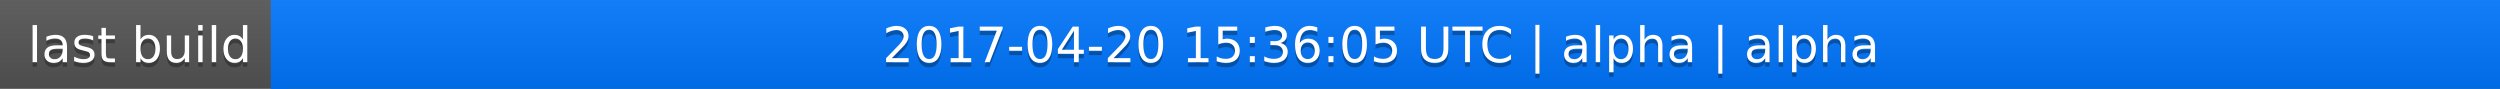
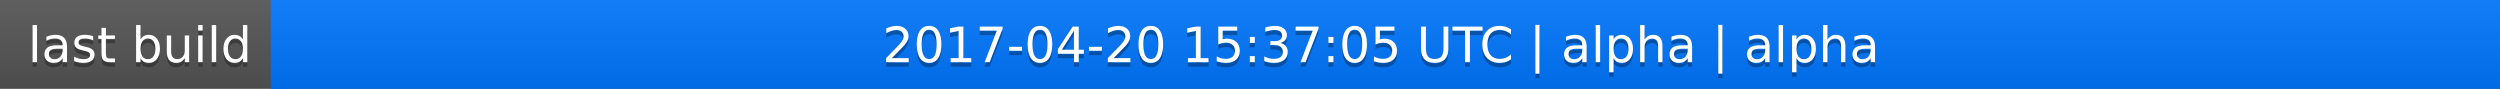
<svg xmlns="http://www.w3.org/2000/svg" width="563" height="20">
  <linearGradient id="a" x2="0" y2="100%">
    <stop offset="0" stop-color="#bbb" stop-opacity=".1" />
    <stop offset="1" stop-opacity=".1" />
  </linearGradient>
  <rect rx="0" width="563" height="20" fill="#555" />
  <rect rx="0" x="61" width="502" height="20" fill="#07f" />
  <path fill="#07f" d="M61 0h4v20h-4z" />
  <rect rx="0" width="563" height="20" fill="url(#a)" />
  <g fill="#fff" text-anchor="middle" font-family="DejaVu Sans,Verdana,Geneva,sans-serif" font-size="11">
    <text x="31.5" y="15" fill="#010101" fill-opacity=".3">last build</text>
    <text x="31.5" y="14">last build</text>
-     <text x="311" y="15" fill="#010101" fill-opacity=".3">2017-04-20 15:36:05 UTC | alpha | alpha</text>
-     <text x="311" y="14">2017-04-20 15:36:05 UTC | alpha | alpha</text>
+     <text x="311" y="15" fill="#010101" fill-opacity=".3">2017-04-20 15:37:05 UTC | alpha | alpha</text>
+     <text x="311" y="14">2017-04-20 15:37:05 UTC | alpha | alpha</text>
  </g>
</svg>
